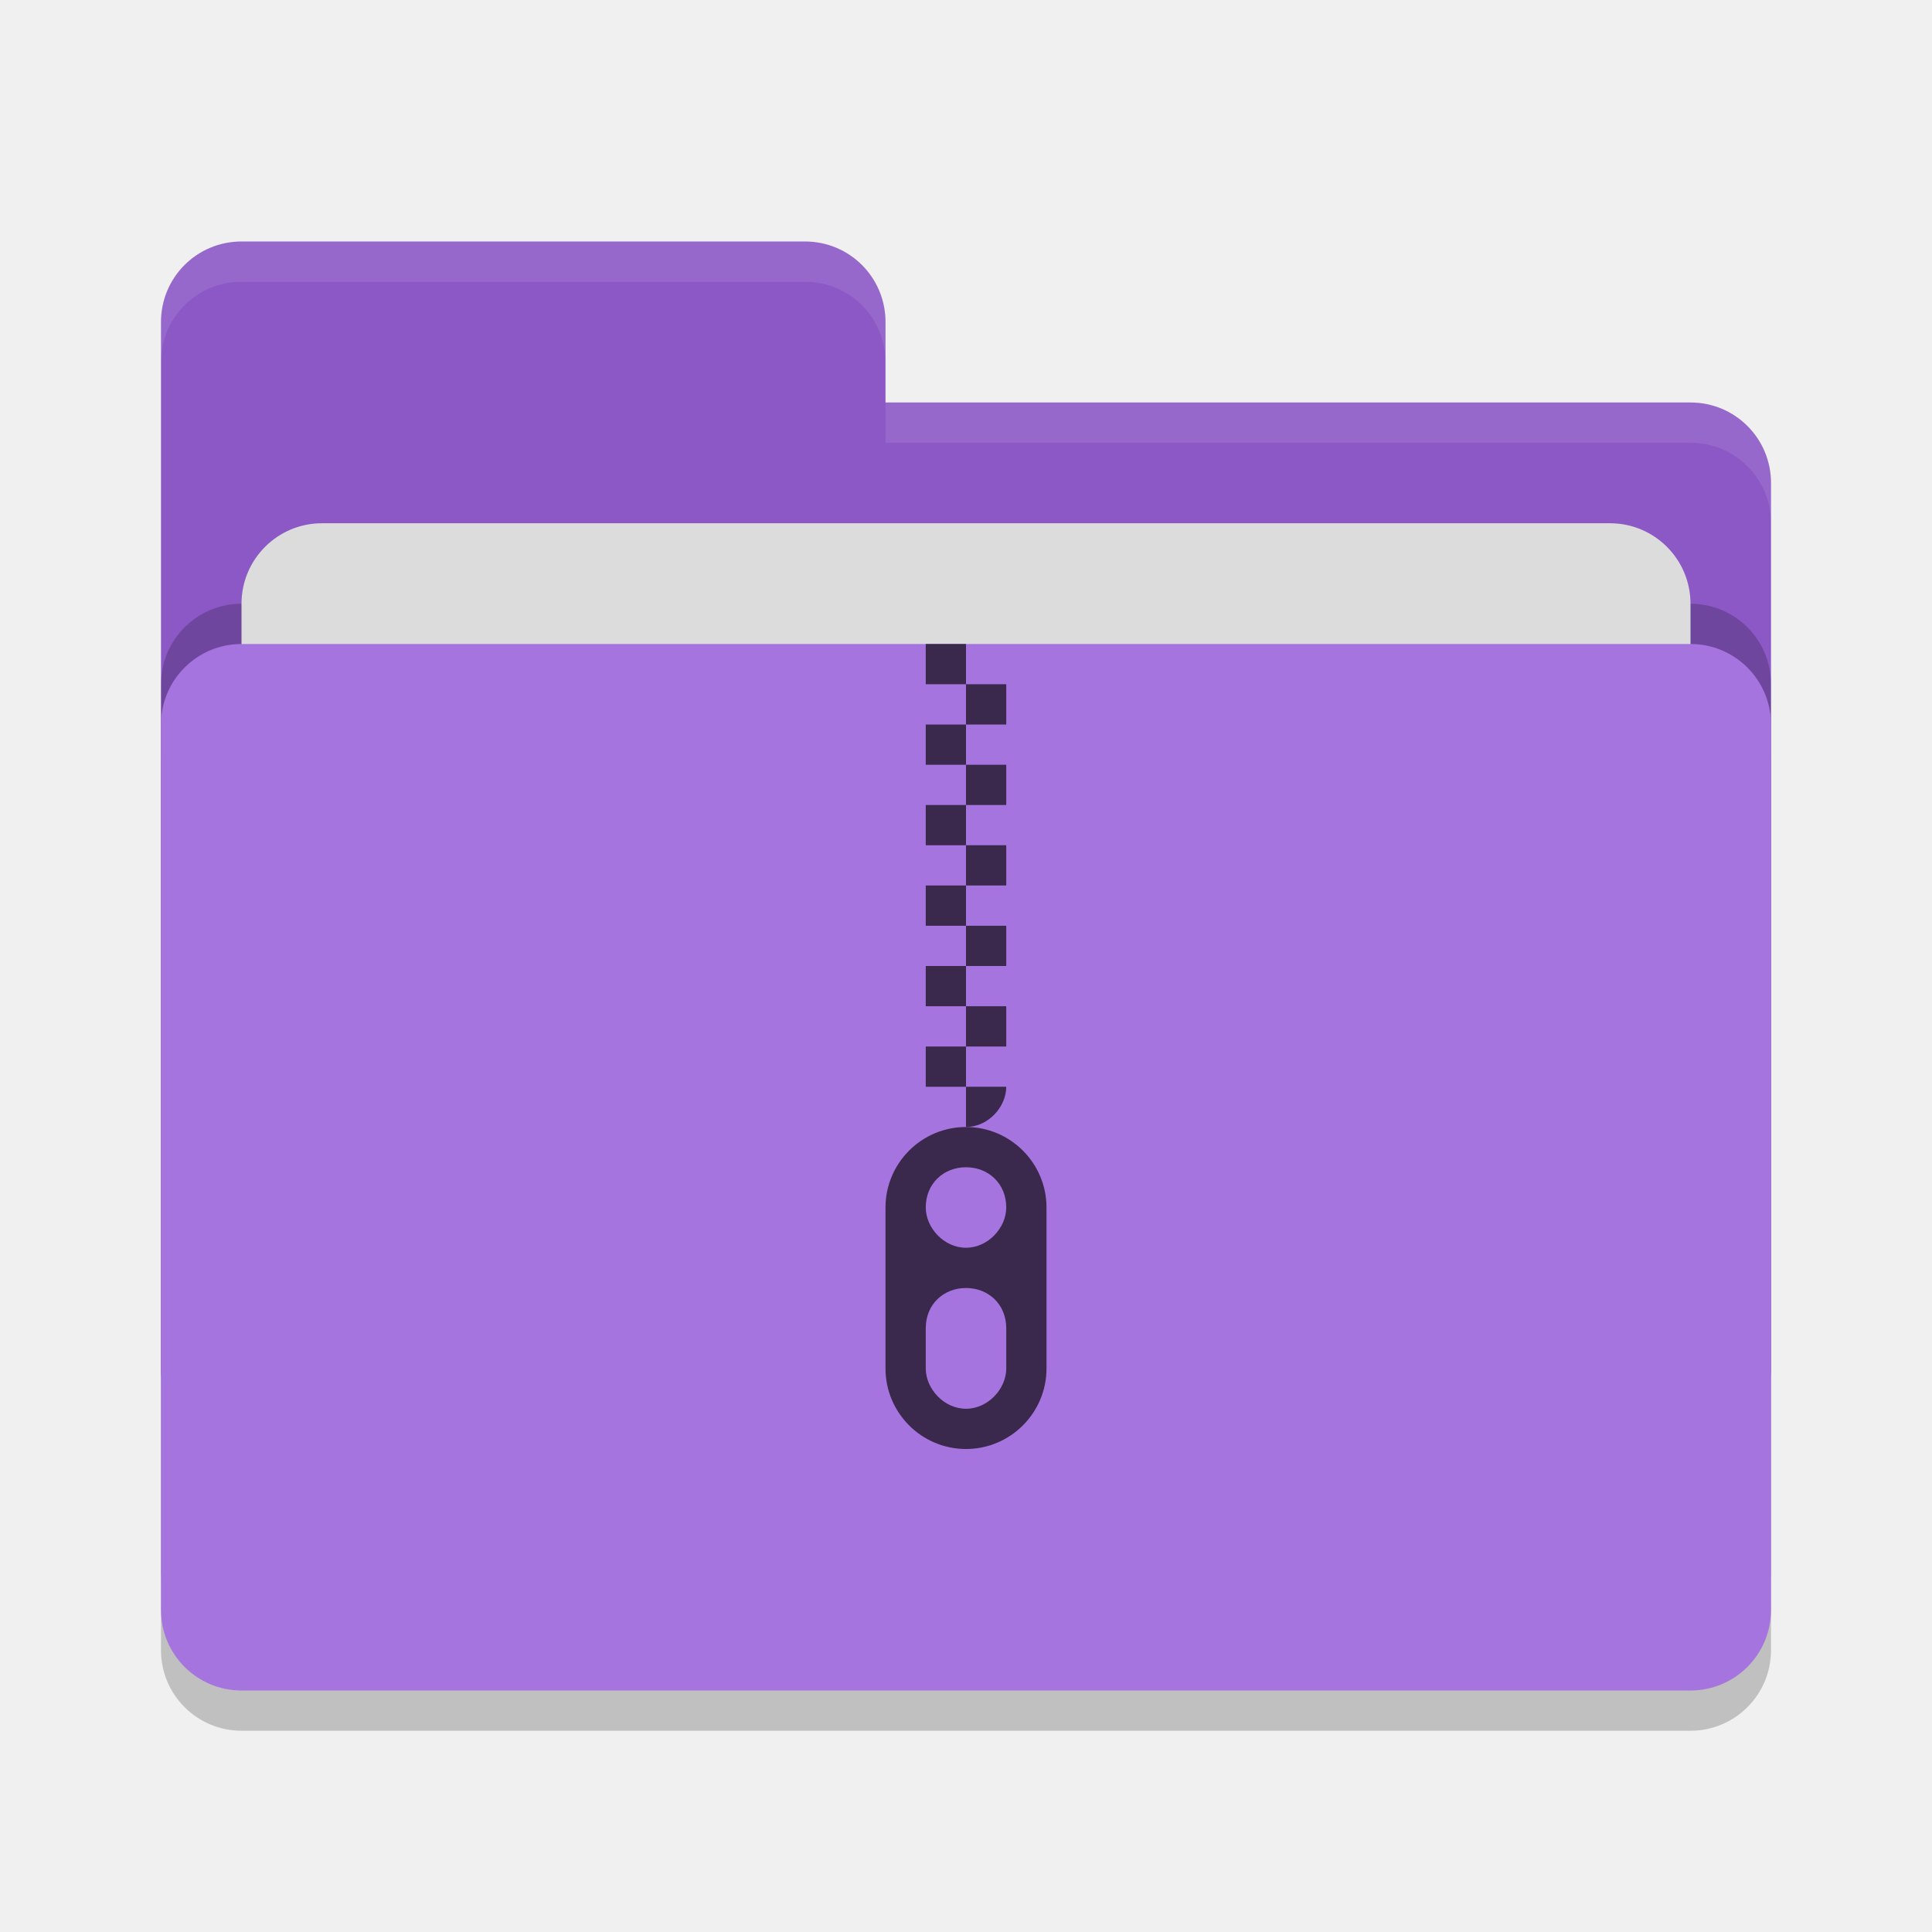
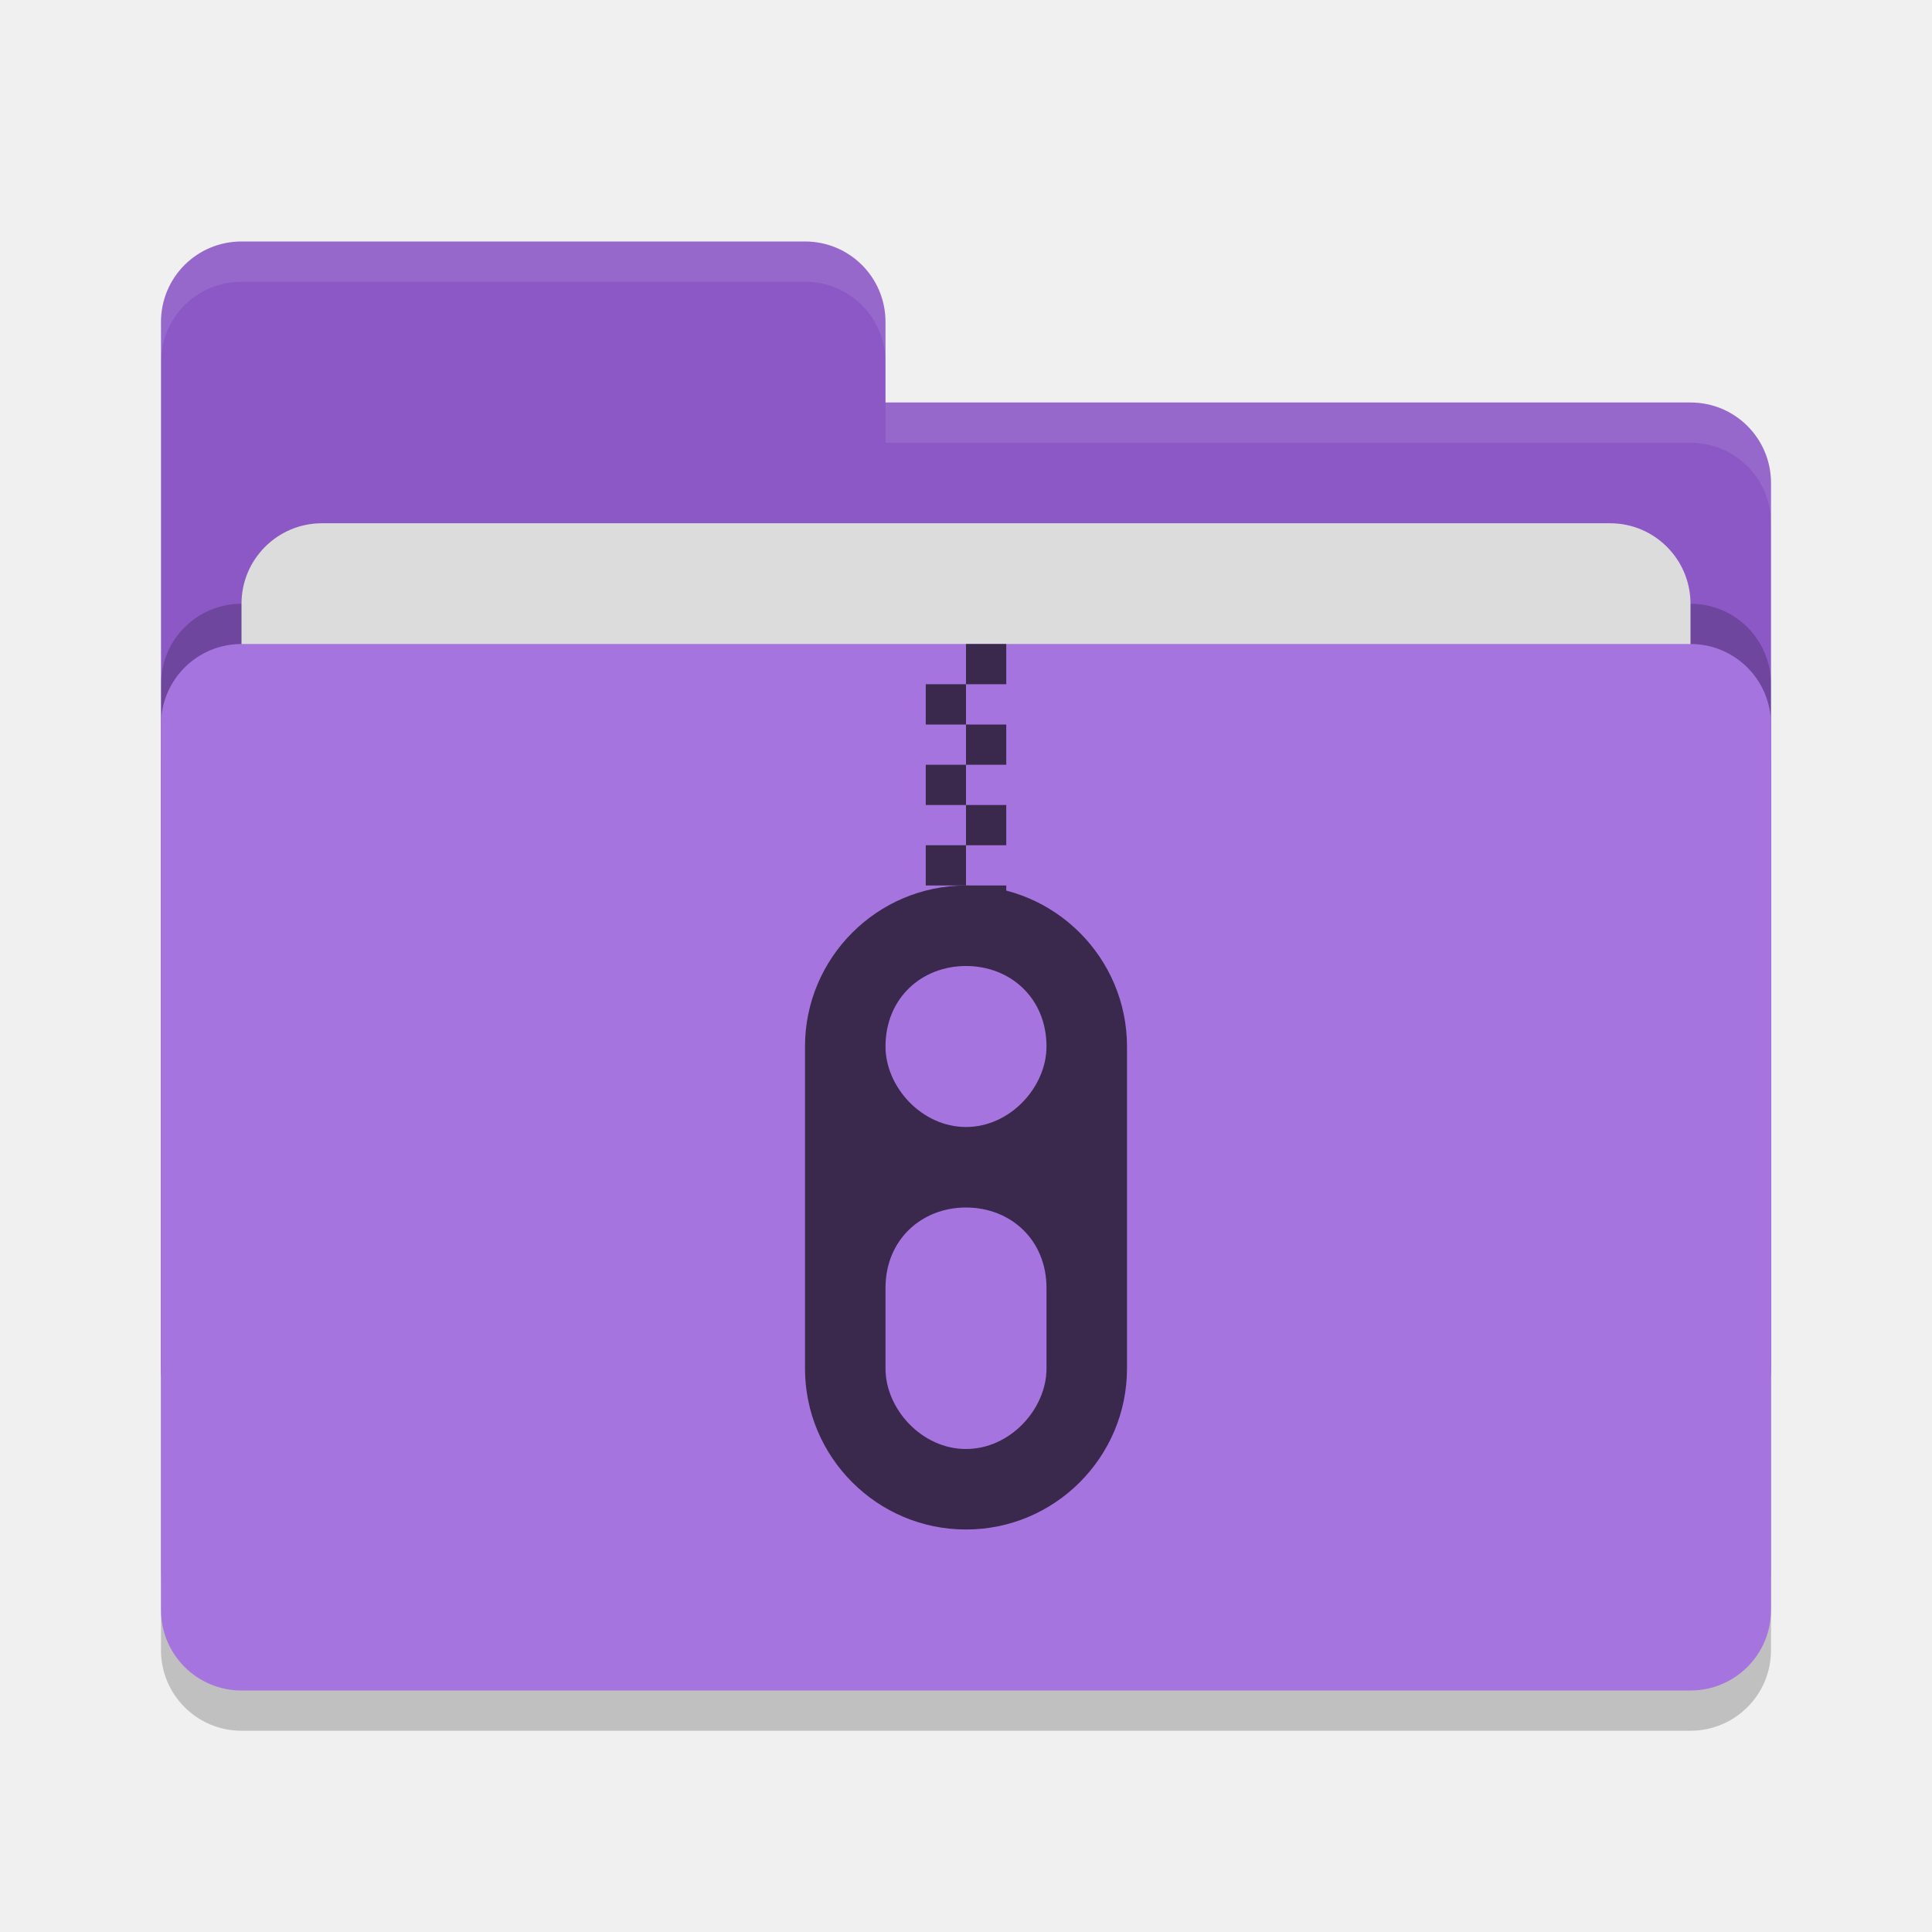
<svg xmlns="http://www.w3.org/2000/svg" width="48" height="48" version="1">
  <rect style="opacity:0.2" width="40" height="26" x="4" y="17" rx="2" ry="2" />
  <path style="fill:#8b58c5" d="M 4,34 C 4,35.108 4.892,36 6,36 H 42 C 43.108,36 44,35.108 44,34 V 12 C 44,10.892 43.108,10 42,10 H 22 V 8 C 22,6.892 21.108,6 20,6 H 6 C 4.892,6 4,6.892 4,8" />
  <rect style="opacity:0.2" width="40" height="26" x="4" y="15" rx="2" ry="2" />
  <rect style="fill:#dcdcdc" width="36" height="16" x="6" y="13" rx="2" ry="2" />
  <rect style="fill:#a674de" width="40" height="26" x="4" y="16" rx="2" ry="2" />
  <path style="opacity:0.1;fill:#ffffff" d="M 6,6 C 4.892,6 4,6.892 4,8 V 9 C 4,7.892 4.892,7 6,7 H 20 C 21.108,7 22,7.892 22,9 V 8 C 22,6.892 21.108,6 20,6 Z M 22,10 V 11 H 42 C 43.108,11 44,11.892 44,13 V 12 C 44,10.892 43.108,10 42,10 Z" />
-   <g>
-     <path style="fill:#3a284d" d="M 24,16 Z M 24,16 H 23 V 17 H 24 Z M 24,17 V 18 H 25 V 17 Z M 24,18 H 23 V 19 H 24 Z M 24,19 V 20 H 25 V 19 Z M 24,20 H 23 V 21 H 24 Z M 24,21 V 22 H 25 V 21 Z M 24,22 H 23 V 23 H 24 Z M 24,23 V 24 H 25 V 23 Z M 24,24 H 23 V 25 H 24 Z M 24,25 V 26 H 25 V 25 Z M 24,26 H 23 V 27 H 24 Z M 24,27 V 28 C 24.552,28 25,27.5 25,27 Z" />
-     <path style="fill:#3a284d" d="M 24,28 C 22.895,28 22,28.9 22,30 V 34 C 22,35.1 22.895,36 24,36 25.105,36 26,35.1 26,34 V 30 C 26,28.9 25.105,28 24,28 Z M 24,29 C 24.552,29 25,29.4 25,30 25,30.5 24.552,31 24,31 23.448,31 23,30.5 23,30 23,29.4 23.448,29 24,29 Z M 24,32 C 24.552,32 25,32.4 25,33 V 34 C 25,34.5 24.552,35 24,35 23.448,35 23,34.5 23,34 V 33 C 23,32.4 23.448,32 24,32 Z" />
-   </g>
+   <path style="fill:#3a284d" d="M 24 16 L 24 17 L 25 17 L 25 16 L 24 16 z M 24 17 L 23 17 L 23 18 L 24 18 L 24 17 z M 24 18 L 24 19 L 25 19 L 25 18 L 24 18 z M 24 19 L 23 19 L 23 20 L 24 20 L 24 19 z M 24 20 L 24 21 L 25 21 L 25 20 L 24 20 z M 24 21 L 23 21 L 23 22 L 24 22 L 24 21 z M 24 22 L 24 23 L 25 23 L 25 22 L 24 22 z M 24 23 L 23 23 C 22.844 24.391 24 24.391 24 23 z" />
+   <path style="fill:#3a284d" d="m 24,22 c -2.21,0 -4,1.8 -4,4 l 0,8 c 0,2.2 1.79,4 4,4 2.21,0 4,-1.8 4,-4 l 0,-8 c 0,-2.2 -1.79,-4 -4,-4 z m 0,2 c 1.104,0 2,0.8 2,2 0,1 -0.896,2 -2,2 -1.104,0 -2,-1 -2,-2 0,-1.2 0.896,-2 2,-2 z m 0,6 c 1.104,0 2,0.8 2,2 l 0,2 c 0,1 -0.896,2 -2,2 -1.104,0 -2,-1 -2,-2 l 0,-2 c 0,-1.2 0.896,-2 2,-2 z" />
</svg>
